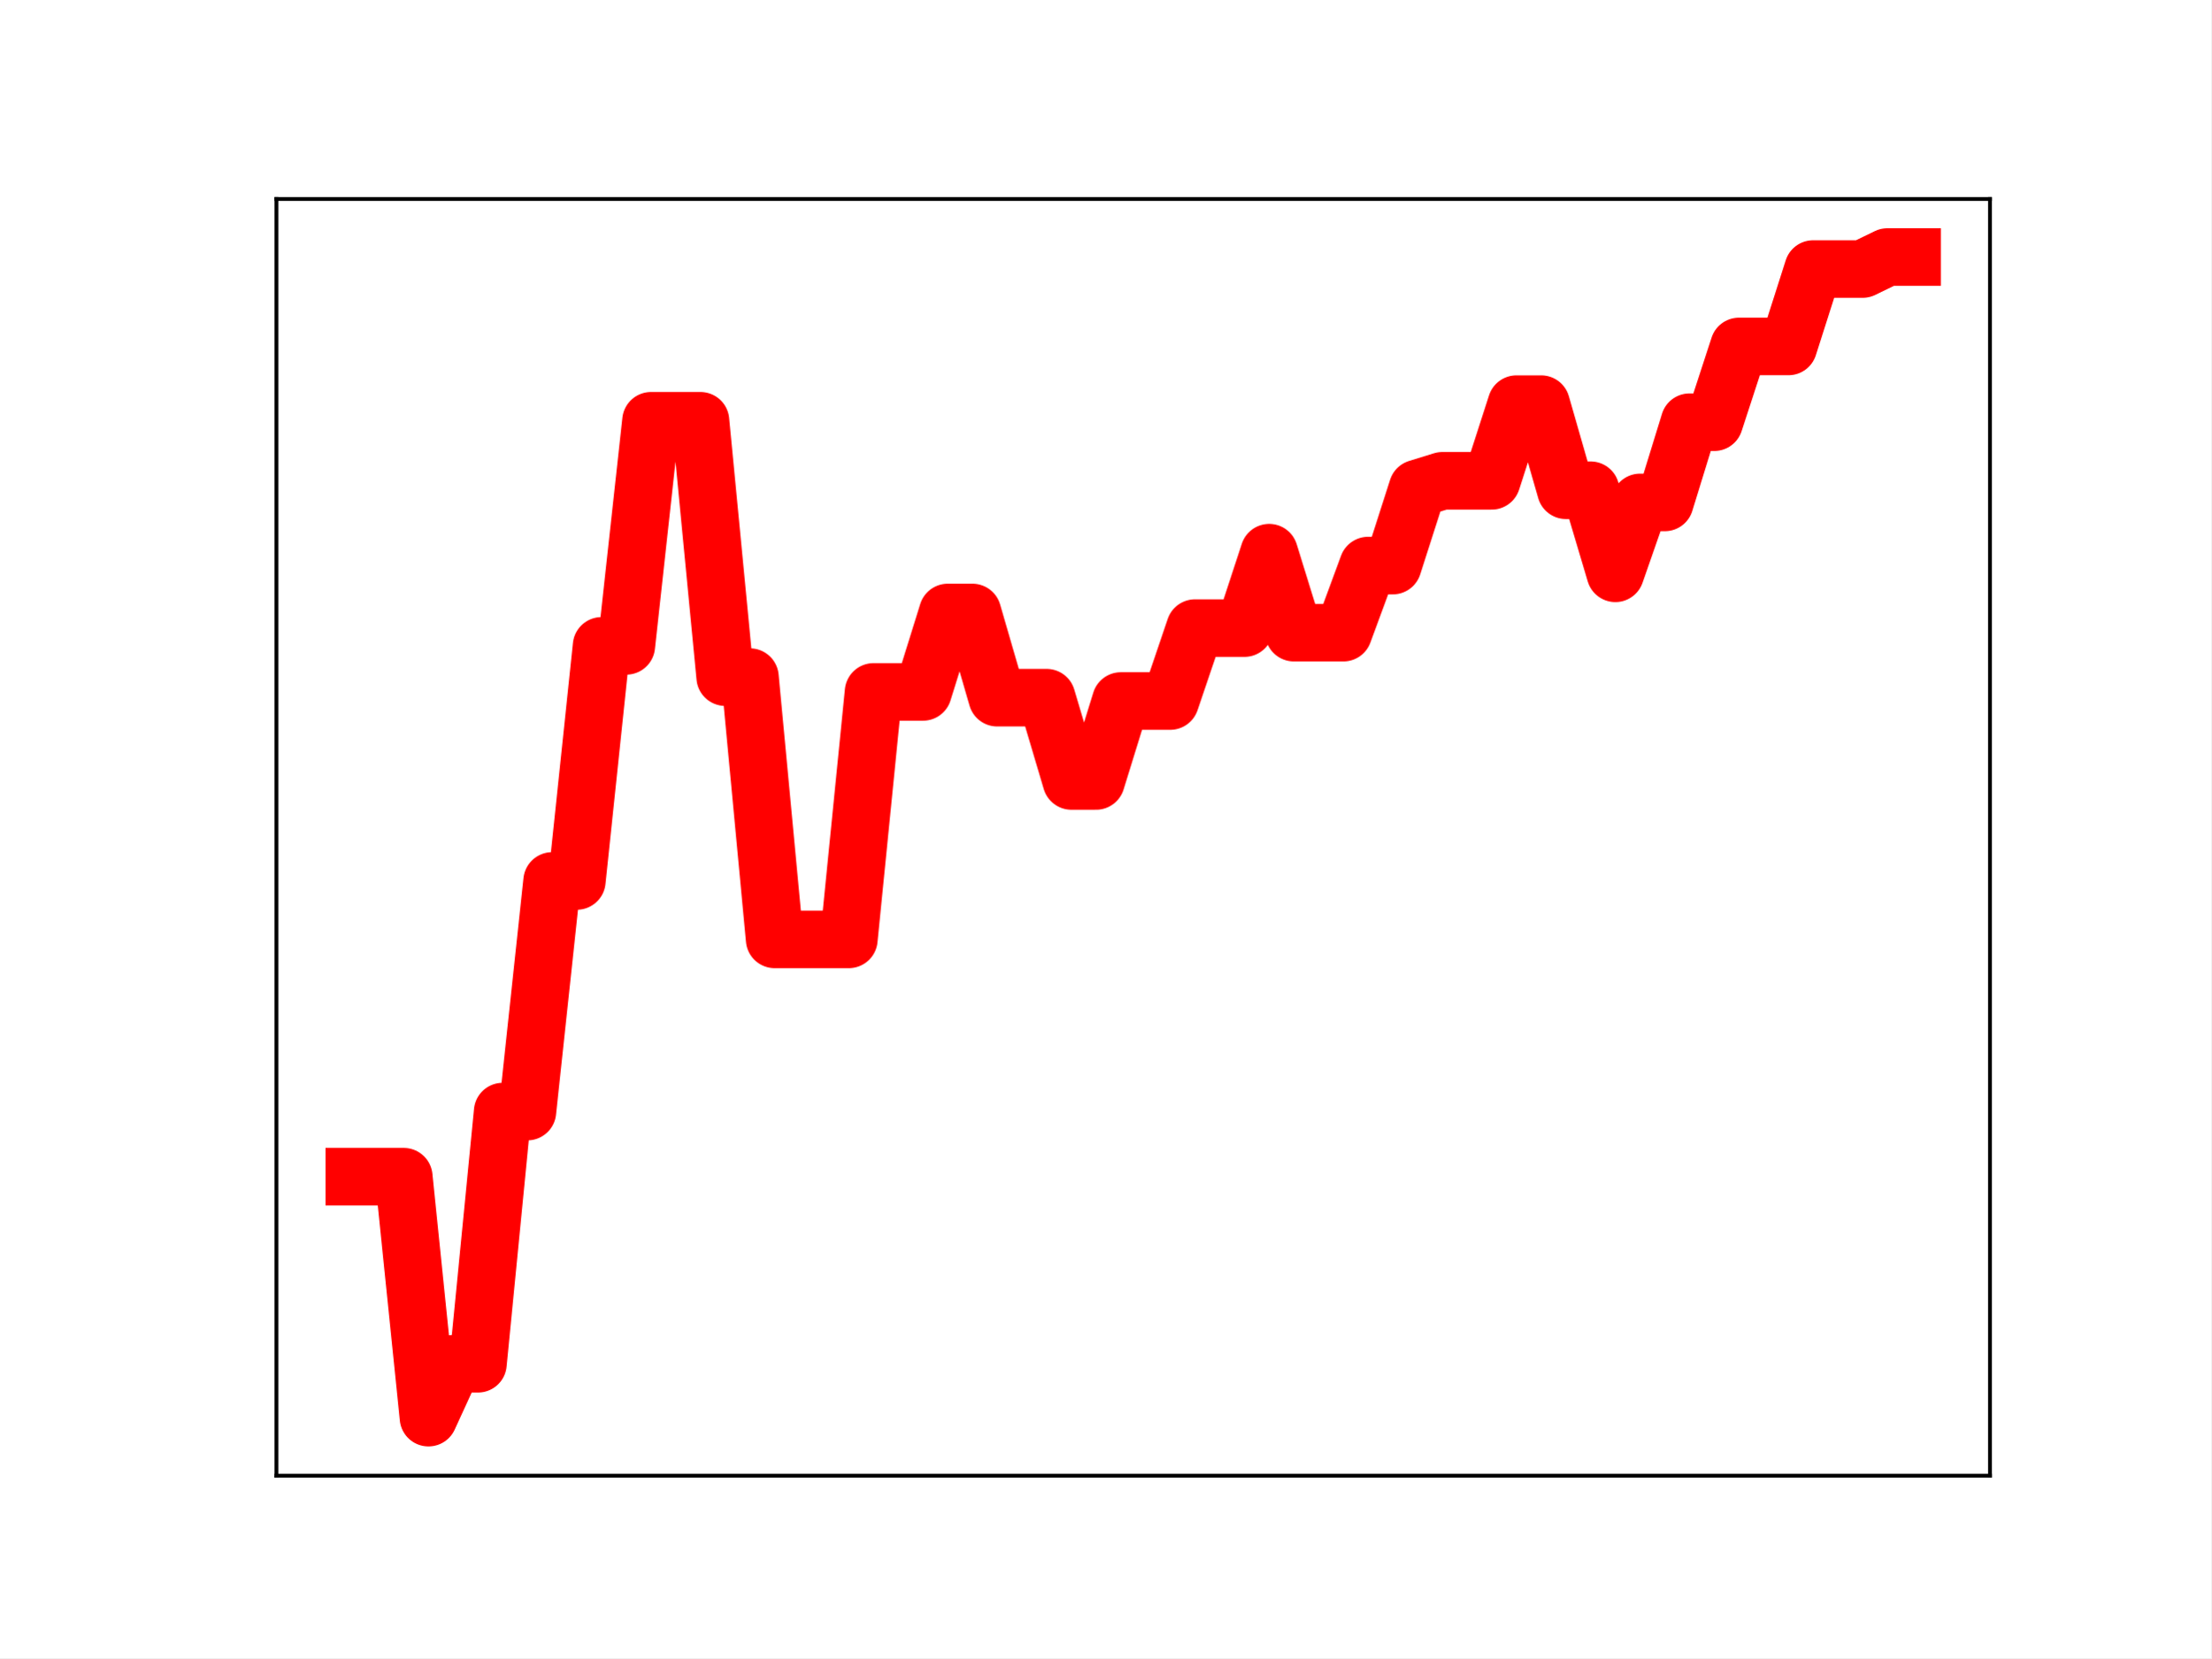
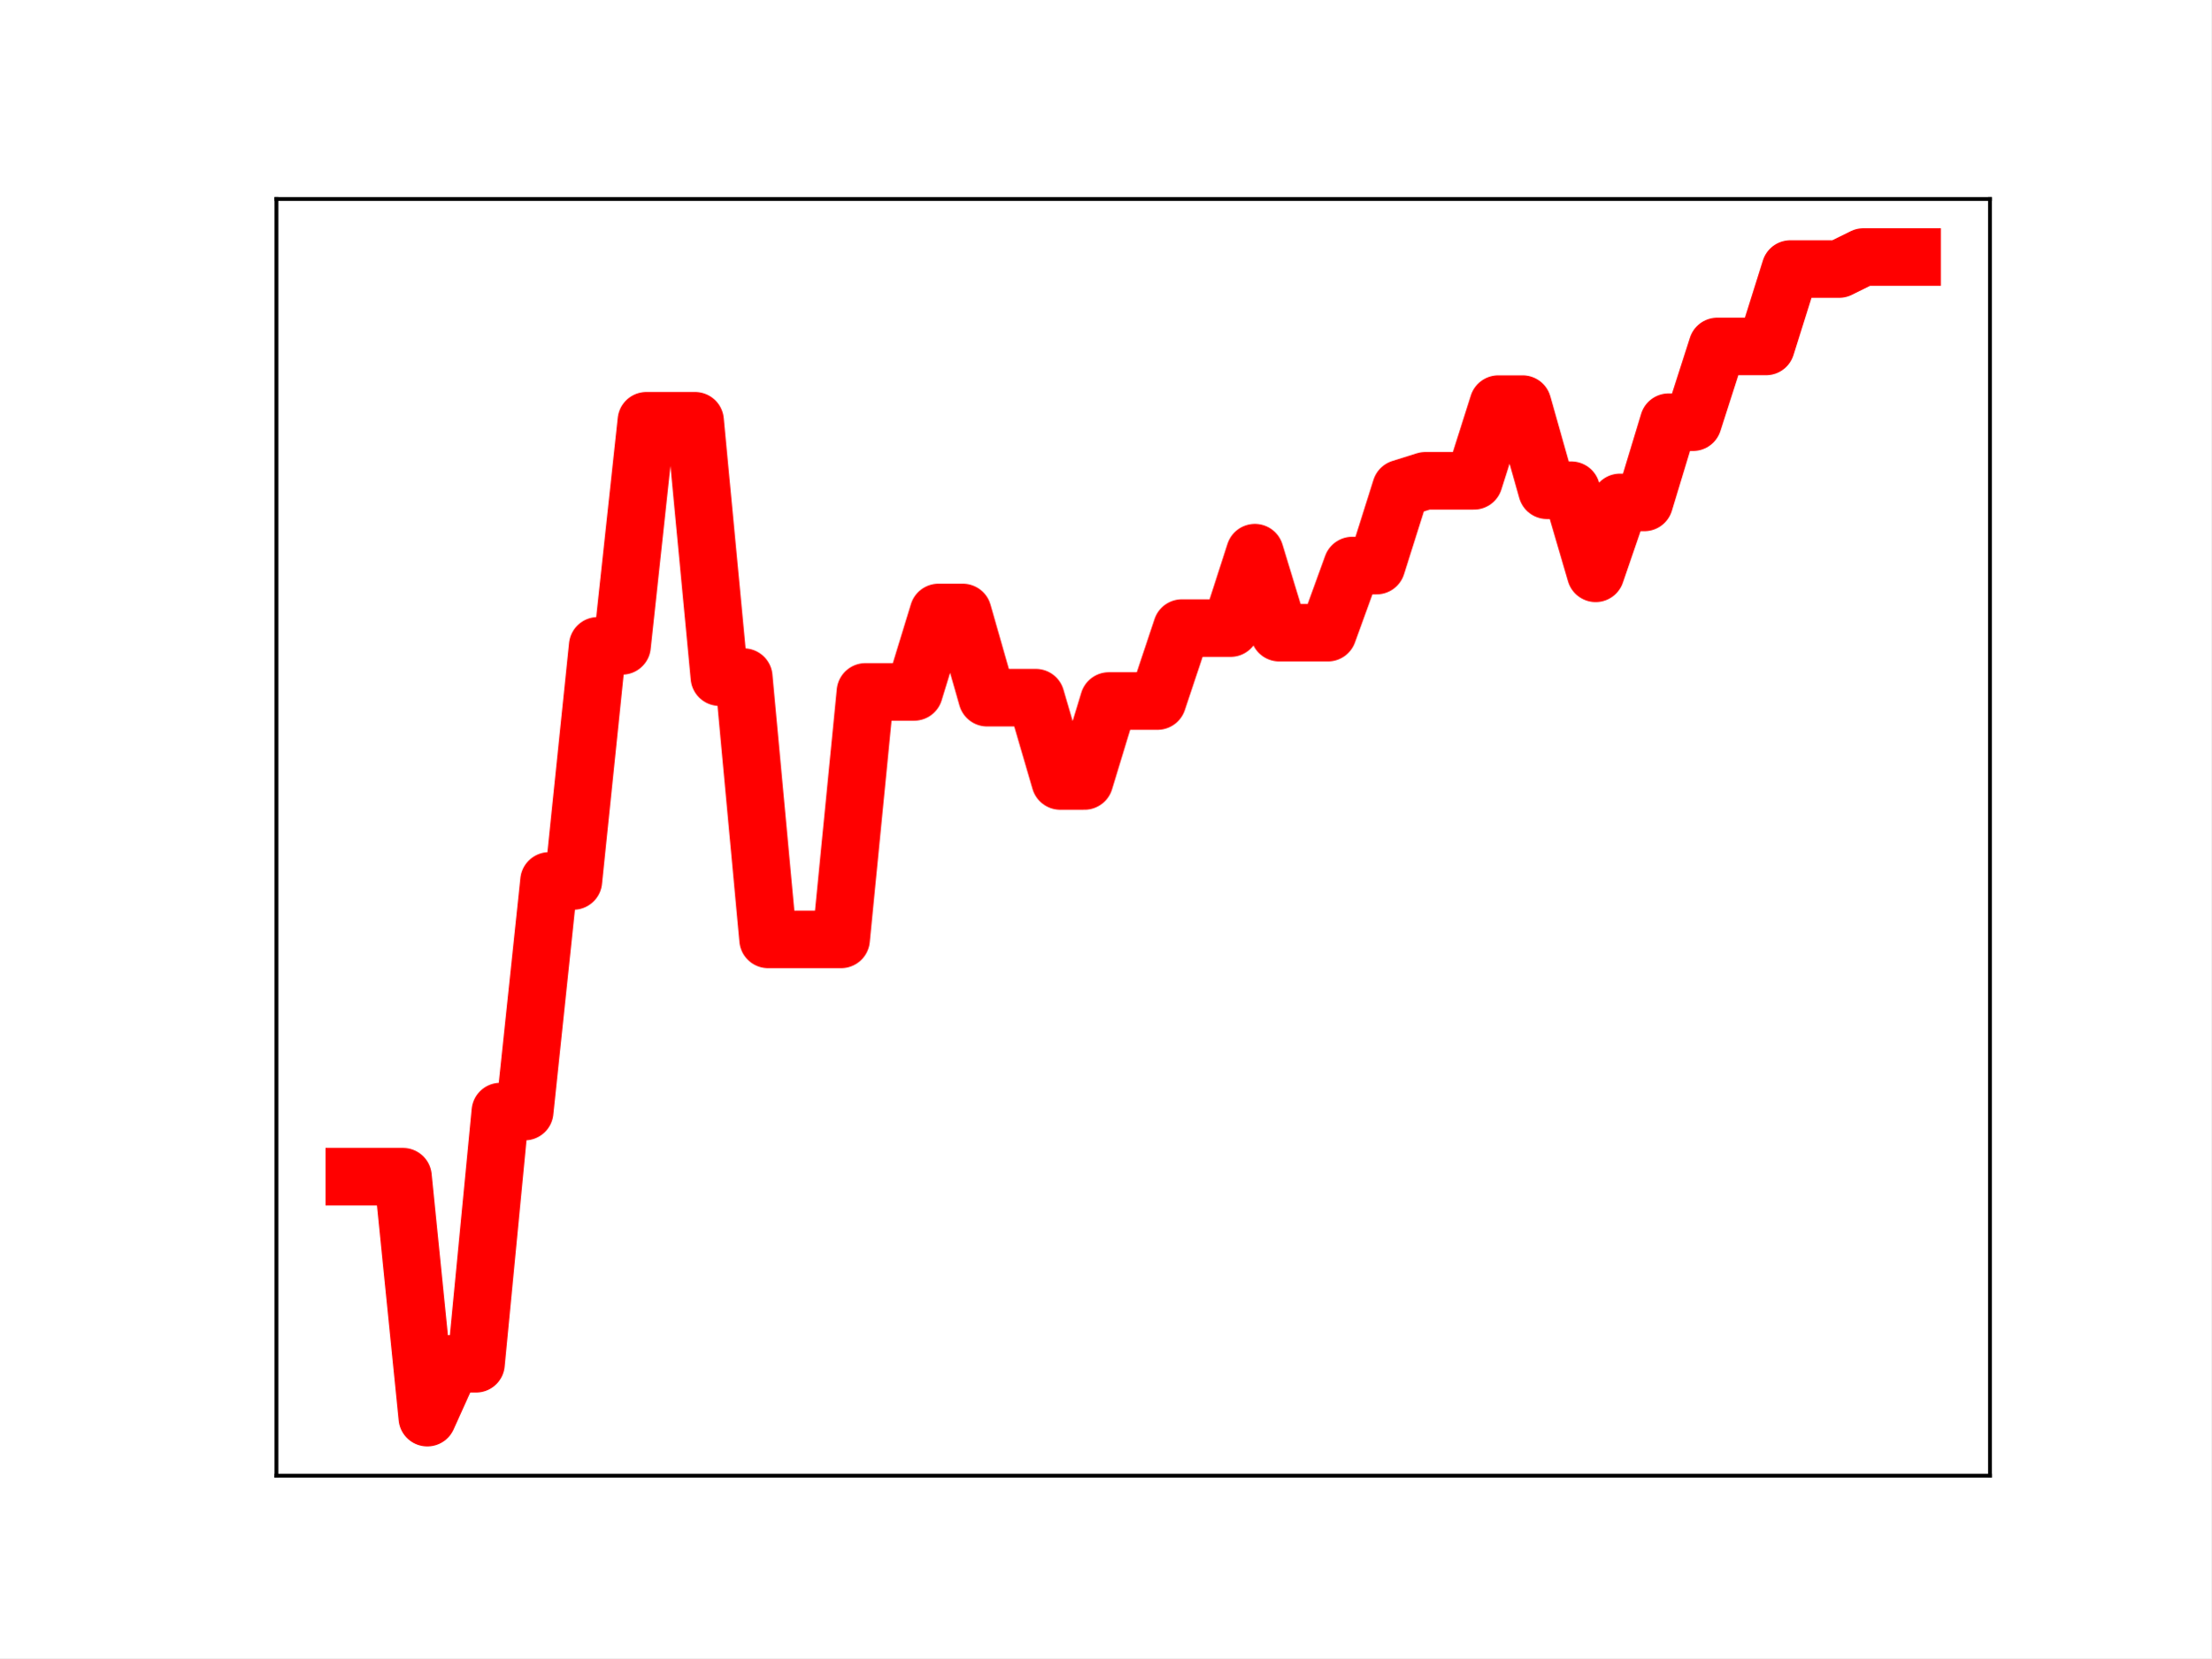
<svg xmlns="http://www.w3.org/2000/svg" xmlns:xlink="http://www.w3.org/1999/xlink" height="345.6pt" version="1.1" viewBox="0 0 460.8 345.6" width="460.8pt">
  <defs>
    <style type="text/css">
*{stroke-linecap:butt;stroke-linejoin:round;}
  </style>
  </defs>
  <g id="figure_1">
    <g id="patch_1">
      <path d="M 0 345.6  L 460.8 345.6  L 460.8 0  L 0 0  z " style="fill:#ffffff;" />
    </g>
    <g id="axes_1">
      <g id="patch_2">
        <path d="M 57.6 307.584  L 414.72 307.584  L 414.72 41.472  L 57.6 41.472  z " style="fill:#ffffff;" />
      </g>
      <g id="line2d_1">
-         <path clip-path="url(#p4f6bd3d8cd)" d="M 73.833 245.264  L 78.986 245.264  L 84.139 245.264  L 89.292 295.488  L 94.446 284.258  L 99.599 284.258  L 104.752 231.69  L 109.905 231.69  L 115.059 183.621  L 120.212 183.621  L 125.365 134.616  L 130.518 134.616  L 135.672 87.7  L 140.825 87.7  L 145.978 87.7  L 151.131 141.13  L 156.285 141.13  L 161.438 195.796  L 166.591 195.796  L 171.744 195.796  L 176.898 195.796  L 182.051 144.215  L 187.204 144.215  L 192.357 144.215  L 197.511 127.662  L 202.664 127.662  L 207.817 145.418  L 212.97 145.418  L 218.124 145.418  L 223.277 162.774  L 228.43 162.774  L 233.583 146.112  L 238.737 146.112  L 243.89 146.112  L 249.043 130.914  L 254.196 130.914  L 259.35 130.914  L 264.503 115.192  L 269.656 131.865  L 274.809 131.865  L 279.963 131.865  L 285.116 117.882  L 290.269 117.882  L 295.422 101.81  L 300.576 100.214  L 305.729 100.214  L 310.882 100.214  L 316.035 84.231  L 321.189 84.231  L 326.342 102.179  L 331.495 102.179  L 336.648 119.493  L 341.802 104.716  L 346.955 104.716  L 352.108 87.993  L 357.261 87.993  L 362.415 72.203  L 367.568 72.203  L 372.721 72.203  L 377.874 56.069  L 383.028 56.069  L 388.181 56.069  L 393.334 53.568  L 398.487 53.568  " style="fill:none;stroke:#ff0000;stroke-linecap:square;stroke-width:12;" />
+         <path clip-path="url(#p9dc017561b)" d="M 73.833 245.264  L 78.905 245.264  L 83.978 245.264  L 89.051 295.488  L 94.124 284.258  L 99.196 284.258  L 104.269 231.69  L 109.342 231.69  L 114.415 183.621  L 119.487 183.621  L 124.56 134.616  L 129.633 134.616  L 134.705 87.7  L 139.778 87.7  L 144.851 87.7  L 149.924 141.13  L 154.996 141.13  L 160.069 195.796  L 165.142 195.796  L 170.215 195.796  L 175.287 195.796  L 180.36 144.215  L 185.433 144.215  L 190.505 144.215  L 195.578 127.662  L 200.651 127.662  L 205.724 145.418  L 210.796 145.418  L 215.869 145.418  L 220.942 162.774  L 226.015 162.774  L 231.087 146.112  L 236.16 146.112  L 241.233 146.112  L 246.305 130.914  L 251.378 130.914  L 256.451 130.914  L 261.524 115.192  L 266.596 131.865  L 271.669 131.865  L 276.742 131.865  L 281.815 117.882  L 286.887 117.882  L 291.96 101.81  L 297.033 100.214  L 302.105 100.214  L 307.178 100.214  L 312.251 84.231  L 317.324 84.231  L 322.396 102.179  L 327.469 102.179  L 332.542 119.493  L 337.615 104.716  L 342.687 104.716  L 347.76 87.993  L 352.833 87.993  L 357.905 72.203  L 362.978 72.203  L 368.051 72.203  L 373.124 56.069  L 378.196 56.069  L 383.269 56.069  L 388.342 53.568  L 393.415 53.568  L 398.487 53.568  " style="fill:none;stroke:#ff0000;stroke-linecap:square;stroke-width:12;" />
        <defs>
-           <path d="M 0 3  C 0.796 3 1.559 2.684 2.121 2.121  C 2.684 1.559 3 0.796 3 0  C 3 -0.796 2.684 -1.559 2.121 -2.121  C 1.559 -2.684 0.796 -3 0 -3  C -0.796 -3 -1.559 -2.684 -2.121 -2.121  C -2.684 -1.559 -3 -0.796 -3 0  C -3 0.796 -2.684 1.559 -2.121 2.121  C -1.559 2.684 -0.796 3 0 3  z " id="m89d7a503bd" style="stroke:#ff0000;" />
+           <path d="M 0 3  C 0.796 3 1.559 2.684 2.121 2.121  C 2.684 1.559 3 0.796 3 0  C 3 -0.796 2.684 -1.559 2.121 -2.121  C 1.559 -2.684 0.796 -3 0 -3  C -0.796 -3 -1.559 -2.684 -2.121 -2.121  C -2.684 -1.559 -3 -0.796 -3 0  C -3 0.796 -2.684 1.559 -2.121 2.121  C -1.559 2.684 -0.796 3 0 3  z " id="md820a809d1" style="stroke:#ff0000;" />
        </defs>
-         <g clip-path="url(#p4f6bd3d8cd)">
-           <use style="fill:#ff0000;stroke:#ff0000;" x="73.833" xlink:href="#m89d7a503bd" y="245.264" />
-           <use style="fill:#ff0000;stroke:#ff0000;" x="78.986" xlink:href="#m89d7a503bd" y="245.264" />
-           <use style="fill:#ff0000;stroke:#ff0000;" x="84.139" xlink:href="#m89d7a503bd" y="245.264" />
-           <use style="fill:#ff0000;stroke:#ff0000;" x="89.292" xlink:href="#m89d7a503bd" y="295.488" />
-           <use style="fill:#ff0000;stroke:#ff0000;" x="94.446" xlink:href="#m89d7a503bd" y="284.258" />
-           <use style="fill:#ff0000;stroke:#ff0000;" x="99.599" xlink:href="#m89d7a503bd" y="284.258" />
-           <use style="fill:#ff0000;stroke:#ff0000;" x="104.752" xlink:href="#m89d7a503bd" y="231.69" />
-           <use style="fill:#ff0000;stroke:#ff0000;" x="109.905" xlink:href="#m89d7a503bd" y="231.69" />
-           <use style="fill:#ff0000;stroke:#ff0000;" x="115.059" xlink:href="#m89d7a503bd" y="183.621" />
-           <use style="fill:#ff0000;stroke:#ff0000;" x="120.212" xlink:href="#m89d7a503bd" y="183.621" />
-           <use style="fill:#ff0000;stroke:#ff0000;" x="125.365" xlink:href="#m89d7a503bd" y="134.616" />
-           <use style="fill:#ff0000;stroke:#ff0000;" x="130.518" xlink:href="#m89d7a503bd" y="134.616" />
-           <use style="fill:#ff0000;stroke:#ff0000;" x="135.672" xlink:href="#m89d7a503bd" y="87.7" />
-           <use style="fill:#ff0000;stroke:#ff0000;" x="140.825" xlink:href="#m89d7a503bd" y="87.7" />
-           <use style="fill:#ff0000;stroke:#ff0000;" x="145.978" xlink:href="#m89d7a503bd" y="87.7" />
-           <use style="fill:#ff0000;stroke:#ff0000;" x="151.131" xlink:href="#m89d7a503bd" y="141.13" />
-           <use style="fill:#ff0000;stroke:#ff0000;" x="156.285" xlink:href="#m89d7a503bd" y="141.13" />
-           <use style="fill:#ff0000;stroke:#ff0000;" x="161.438" xlink:href="#m89d7a503bd" y="195.796" />
-           <use style="fill:#ff0000;stroke:#ff0000;" x="166.591" xlink:href="#m89d7a503bd" y="195.796" />
-           <use style="fill:#ff0000;stroke:#ff0000;" x="171.744" xlink:href="#m89d7a503bd" y="195.796" />
-           <use style="fill:#ff0000;stroke:#ff0000;" x="176.898" xlink:href="#m89d7a503bd" y="195.796" />
-           <use style="fill:#ff0000;stroke:#ff0000;" x="182.051" xlink:href="#m89d7a503bd" y="144.215" />
-           <use style="fill:#ff0000;stroke:#ff0000;" x="187.204" xlink:href="#m89d7a503bd" y="144.215" />
-           <use style="fill:#ff0000;stroke:#ff0000;" x="192.357" xlink:href="#m89d7a503bd" y="144.215" />
-           <use style="fill:#ff0000;stroke:#ff0000;" x="197.511" xlink:href="#m89d7a503bd" y="127.662" />
-           <use style="fill:#ff0000;stroke:#ff0000;" x="202.664" xlink:href="#m89d7a503bd" y="127.662" />
-           <use style="fill:#ff0000;stroke:#ff0000;" x="207.817" xlink:href="#m89d7a503bd" y="145.418" />
-           <use style="fill:#ff0000;stroke:#ff0000;" x="212.97" xlink:href="#m89d7a503bd" y="145.418" />
-           <use style="fill:#ff0000;stroke:#ff0000;" x="218.124" xlink:href="#m89d7a503bd" y="145.418" />
-           <use style="fill:#ff0000;stroke:#ff0000;" x="223.277" xlink:href="#m89d7a503bd" y="162.774" />
-           <use style="fill:#ff0000;stroke:#ff0000;" x="228.43" xlink:href="#m89d7a503bd" y="162.774" />
-           <use style="fill:#ff0000;stroke:#ff0000;" x="233.583" xlink:href="#m89d7a503bd" y="146.112" />
-           <use style="fill:#ff0000;stroke:#ff0000;" x="238.737" xlink:href="#m89d7a503bd" y="146.112" />
-           <use style="fill:#ff0000;stroke:#ff0000;" x="243.89" xlink:href="#m89d7a503bd" y="146.112" />
-           <use style="fill:#ff0000;stroke:#ff0000;" x="249.043" xlink:href="#m89d7a503bd" y="130.914" />
-           <use style="fill:#ff0000;stroke:#ff0000;" x="254.196" xlink:href="#m89d7a503bd" y="130.914" />
-           <use style="fill:#ff0000;stroke:#ff0000;" x="259.35" xlink:href="#m89d7a503bd" y="130.914" />
-           <use style="fill:#ff0000;stroke:#ff0000;" x="264.503" xlink:href="#m89d7a503bd" y="115.192" />
-           <use style="fill:#ff0000;stroke:#ff0000;" x="269.656" xlink:href="#m89d7a503bd" y="131.865" />
-           <use style="fill:#ff0000;stroke:#ff0000;" x="274.809" xlink:href="#m89d7a503bd" y="131.865" />
-           <use style="fill:#ff0000;stroke:#ff0000;" x="279.963" xlink:href="#m89d7a503bd" y="131.865" />
-           <use style="fill:#ff0000;stroke:#ff0000;" x="285.116" xlink:href="#m89d7a503bd" y="117.882" />
-           <use style="fill:#ff0000;stroke:#ff0000;" x="290.269" xlink:href="#m89d7a503bd" y="117.882" />
-           <use style="fill:#ff0000;stroke:#ff0000;" x="295.422" xlink:href="#m89d7a503bd" y="101.81" />
-           <use style="fill:#ff0000;stroke:#ff0000;" x="300.576" xlink:href="#m89d7a503bd" y="100.214" />
-           <use style="fill:#ff0000;stroke:#ff0000;" x="305.729" xlink:href="#m89d7a503bd" y="100.214" />
-           <use style="fill:#ff0000;stroke:#ff0000;" x="310.882" xlink:href="#m89d7a503bd" y="100.214" />
-           <use style="fill:#ff0000;stroke:#ff0000;" x="316.035" xlink:href="#m89d7a503bd" y="84.231" />
-           <use style="fill:#ff0000;stroke:#ff0000;" x="321.189" xlink:href="#m89d7a503bd" y="84.231" />
-           <use style="fill:#ff0000;stroke:#ff0000;" x="326.342" xlink:href="#m89d7a503bd" y="102.179" />
-           <use style="fill:#ff0000;stroke:#ff0000;" x="331.495" xlink:href="#m89d7a503bd" y="102.179" />
-           <use style="fill:#ff0000;stroke:#ff0000;" x="336.648" xlink:href="#m89d7a503bd" y="119.493" />
-           <use style="fill:#ff0000;stroke:#ff0000;" x="341.802" xlink:href="#m89d7a503bd" y="104.716" />
-           <use style="fill:#ff0000;stroke:#ff0000;" x="346.955" xlink:href="#m89d7a503bd" y="104.716" />
-           <use style="fill:#ff0000;stroke:#ff0000;" x="352.108" xlink:href="#m89d7a503bd" y="87.993" />
-           <use style="fill:#ff0000;stroke:#ff0000;" x="357.261" xlink:href="#m89d7a503bd" y="87.993" />
-           <use style="fill:#ff0000;stroke:#ff0000;" x="362.415" xlink:href="#m89d7a503bd" y="72.203" />
-           <use style="fill:#ff0000;stroke:#ff0000;" x="367.568" xlink:href="#m89d7a503bd" y="72.203" />
-           <use style="fill:#ff0000;stroke:#ff0000;" x="372.721" xlink:href="#m89d7a503bd" y="72.203" />
-           <use style="fill:#ff0000;stroke:#ff0000;" x="377.874" xlink:href="#m89d7a503bd" y="56.069" />
-           <use style="fill:#ff0000;stroke:#ff0000;" x="383.028" xlink:href="#m89d7a503bd" y="56.069" />
-           <use style="fill:#ff0000;stroke:#ff0000;" x="388.181" xlink:href="#m89d7a503bd" y="56.069" />
-           <use style="fill:#ff0000;stroke:#ff0000;" x="393.334" xlink:href="#m89d7a503bd" y="53.568" />
-           <use style="fill:#ff0000;stroke:#ff0000;" x="398.487" xlink:href="#m89d7a503bd" y="53.568" />
+         <g clip-path="url(#p9dc017561b)">
+           <use style="fill:#ff0000;stroke:#ff0000;" x="73.833" xlink:href="#md820a809d1" y="245.264" />
+           <use style="fill:#ff0000;stroke:#ff0000;" x="78.905" xlink:href="#md820a809d1" y="245.264" />
+           <use style="fill:#ff0000;stroke:#ff0000;" x="83.978" xlink:href="#md820a809d1" y="245.264" />
+           <use style="fill:#ff0000;stroke:#ff0000;" x="89.051" xlink:href="#md820a809d1" y="295.488" />
+           <use style="fill:#ff0000;stroke:#ff0000;" x="94.124" xlink:href="#md820a809d1" y="284.258" />
+           <use style="fill:#ff0000;stroke:#ff0000;" x="99.196" xlink:href="#md820a809d1" y="284.258" />
+           <use style="fill:#ff0000;stroke:#ff0000;" x="104.269" xlink:href="#md820a809d1" y="231.69" />
+           <use style="fill:#ff0000;stroke:#ff0000;" x="109.342" xlink:href="#md820a809d1" y="231.69" />
+           <use style="fill:#ff0000;stroke:#ff0000;" x="114.415" xlink:href="#md820a809d1" y="183.621" />
+           <use style="fill:#ff0000;stroke:#ff0000;" x="119.487" xlink:href="#md820a809d1" y="183.621" />
+           <use style="fill:#ff0000;stroke:#ff0000;" x="124.56" xlink:href="#md820a809d1" y="134.616" />
+           <use style="fill:#ff0000;stroke:#ff0000;" x="129.633" xlink:href="#md820a809d1" y="134.616" />
+           <use style="fill:#ff0000;stroke:#ff0000;" x="134.705" xlink:href="#md820a809d1" y="87.7" />
+           <use style="fill:#ff0000;stroke:#ff0000;" x="139.778" xlink:href="#md820a809d1" y="87.7" />
+           <use style="fill:#ff0000;stroke:#ff0000;" x="144.851" xlink:href="#md820a809d1" y="87.7" />
+           <use style="fill:#ff0000;stroke:#ff0000;" x="149.924" xlink:href="#md820a809d1" y="141.13" />
+           <use style="fill:#ff0000;stroke:#ff0000;" x="154.996" xlink:href="#md820a809d1" y="141.13" />
+           <use style="fill:#ff0000;stroke:#ff0000;" x="160.069" xlink:href="#md820a809d1" y="195.796" />
+           <use style="fill:#ff0000;stroke:#ff0000;" x="165.142" xlink:href="#md820a809d1" y="195.796" />
+           <use style="fill:#ff0000;stroke:#ff0000;" x="170.215" xlink:href="#md820a809d1" y="195.796" />
+           <use style="fill:#ff0000;stroke:#ff0000;" x="175.287" xlink:href="#md820a809d1" y="195.796" />
+           <use style="fill:#ff0000;stroke:#ff0000;" x="180.36" xlink:href="#md820a809d1" y="144.215" />
+           <use style="fill:#ff0000;stroke:#ff0000;" x="185.433" xlink:href="#md820a809d1" y="144.215" />
+           <use style="fill:#ff0000;stroke:#ff0000;" x="190.505" xlink:href="#md820a809d1" y="144.215" />
+           <use style="fill:#ff0000;stroke:#ff0000;" x="195.578" xlink:href="#md820a809d1" y="127.662" />
+           <use style="fill:#ff0000;stroke:#ff0000;" x="200.651" xlink:href="#md820a809d1" y="127.662" />
+           <use style="fill:#ff0000;stroke:#ff0000;" x="205.724" xlink:href="#md820a809d1" y="145.418" />
+           <use style="fill:#ff0000;stroke:#ff0000;" x="210.796" xlink:href="#md820a809d1" y="145.418" />
+           <use style="fill:#ff0000;stroke:#ff0000;" x="215.869" xlink:href="#md820a809d1" y="145.418" />
+           <use style="fill:#ff0000;stroke:#ff0000;" x="220.942" xlink:href="#md820a809d1" y="162.774" />
+           <use style="fill:#ff0000;stroke:#ff0000;" x="226.015" xlink:href="#md820a809d1" y="162.774" />
+           <use style="fill:#ff0000;stroke:#ff0000;" x="231.087" xlink:href="#md820a809d1" y="146.112" />
+           <use style="fill:#ff0000;stroke:#ff0000;" x="236.16" xlink:href="#md820a809d1" y="146.112" />
+           <use style="fill:#ff0000;stroke:#ff0000;" x="241.233" xlink:href="#md820a809d1" y="146.112" />
+           <use style="fill:#ff0000;stroke:#ff0000;" x="246.305" xlink:href="#md820a809d1" y="130.914" />
+           <use style="fill:#ff0000;stroke:#ff0000;" x="251.378" xlink:href="#md820a809d1" y="130.914" />
+           <use style="fill:#ff0000;stroke:#ff0000;" x="256.451" xlink:href="#md820a809d1" y="130.914" />
+           <use style="fill:#ff0000;stroke:#ff0000;" x="261.524" xlink:href="#md820a809d1" y="115.192" />
+           <use style="fill:#ff0000;stroke:#ff0000;" x="266.596" xlink:href="#md820a809d1" y="131.865" />
+           <use style="fill:#ff0000;stroke:#ff0000;" x="271.669" xlink:href="#md820a809d1" y="131.865" />
+           <use style="fill:#ff0000;stroke:#ff0000;" x="276.742" xlink:href="#md820a809d1" y="131.865" />
+           <use style="fill:#ff0000;stroke:#ff0000;" x="281.815" xlink:href="#md820a809d1" y="117.882" />
+           <use style="fill:#ff0000;stroke:#ff0000;" x="286.887" xlink:href="#md820a809d1" y="117.882" />
+           <use style="fill:#ff0000;stroke:#ff0000;" x="291.96" xlink:href="#md820a809d1" y="101.81" />
+           <use style="fill:#ff0000;stroke:#ff0000;" x="297.033" xlink:href="#md820a809d1" y="100.214" />
+           <use style="fill:#ff0000;stroke:#ff0000;" x="302.105" xlink:href="#md820a809d1" y="100.214" />
+           <use style="fill:#ff0000;stroke:#ff0000;" x="307.178" xlink:href="#md820a809d1" y="100.214" />
+           <use style="fill:#ff0000;stroke:#ff0000;" x="312.251" xlink:href="#md820a809d1" y="84.231" />
+           <use style="fill:#ff0000;stroke:#ff0000;" x="317.324" xlink:href="#md820a809d1" y="84.231" />
+           <use style="fill:#ff0000;stroke:#ff0000;" x="322.396" xlink:href="#md820a809d1" y="102.179" />
+           <use style="fill:#ff0000;stroke:#ff0000;" x="327.469" xlink:href="#md820a809d1" y="102.179" />
+           <use style="fill:#ff0000;stroke:#ff0000;" x="332.542" xlink:href="#md820a809d1" y="119.493" />
+           <use style="fill:#ff0000;stroke:#ff0000;" x="337.615" xlink:href="#md820a809d1" y="104.716" />
+           <use style="fill:#ff0000;stroke:#ff0000;" x="342.687" xlink:href="#md820a809d1" y="104.716" />
+           <use style="fill:#ff0000;stroke:#ff0000;" x="347.76" xlink:href="#md820a809d1" y="87.993" />
+           <use style="fill:#ff0000;stroke:#ff0000;" x="352.833" xlink:href="#md820a809d1" y="87.993" />
+           <use style="fill:#ff0000;stroke:#ff0000;" x="357.905" xlink:href="#md820a809d1" y="72.203" />
+           <use style="fill:#ff0000;stroke:#ff0000;" x="362.978" xlink:href="#md820a809d1" y="72.203" />
+           <use style="fill:#ff0000;stroke:#ff0000;" x="368.051" xlink:href="#md820a809d1" y="72.203" />
+           <use style="fill:#ff0000;stroke:#ff0000;" x="373.124" xlink:href="#md820a809d1" y="56.069" />
+           <use style="fill:#ff0000;stroke:#ff0000;" x="378.196" xlink:href="#md820a809d1" y="56.069" />
+           <use style="fill:#ff0000;stroke:#ff0000;" x="383.269" xlink:href="#md820a809d1" y="56.069" />
+           <use style="fill:#ff0000;stroke:#ff0000;" x="388.342" xlink:href="#md820a809d1" y="53.568" />
+           <use style="fill:#ff0000;stroke:#ff0000;" x="393.415" xlink:href="#md820a809d1" y="53.568" />
+           <use style="fill:#ff0000;stroke:#ff0000;" x="398.487" xlink:href="#md820a809d1" y="53.568" />
        </g>
      </g>
      <g id="patch_3">
        <path d="M 57.6 307.584  L 57.6 41.472  " style="fill:none;stroke:#000000;stroke-linecap:square;stroke-linejoin:miter;stroke-width:0.8;" />
      </g>
      <g id="patch_4">
        <path d="M 414.72 307.584  L 414.72 41.472  " style="fill:none;stroke:#000000;stroke-linecap:square;stroke-linejoin:miter;stroke-width:0.8;" />
      </g>
      <g id="patch_5">
        <path d="M 57.6 307.584  L 414.72 307.584  " style="fill:none;stroke:#000000;stroke-linecap:square;stroke-linejoin:miter;stroke-width:0.8;" />
      </g>
      <g id="patch_6">
        <path d="M 57.6 41.472  L 414.72 41.472  " style="fill:none;stroke:#000000;stroke-linecap:square;stroke-linejoin:miter;stroke-width:0.8;" />
      </g>
    </g>
  </g>
  <defs>
-     <clipPath id="p4f6bd3d8cd">
+     <clipPath id="p9dc017561b">
      <rect height="266.112" width="357.12" x="57.6" y="41.472" />
    </clipPath>
  </defs>
</svg>
